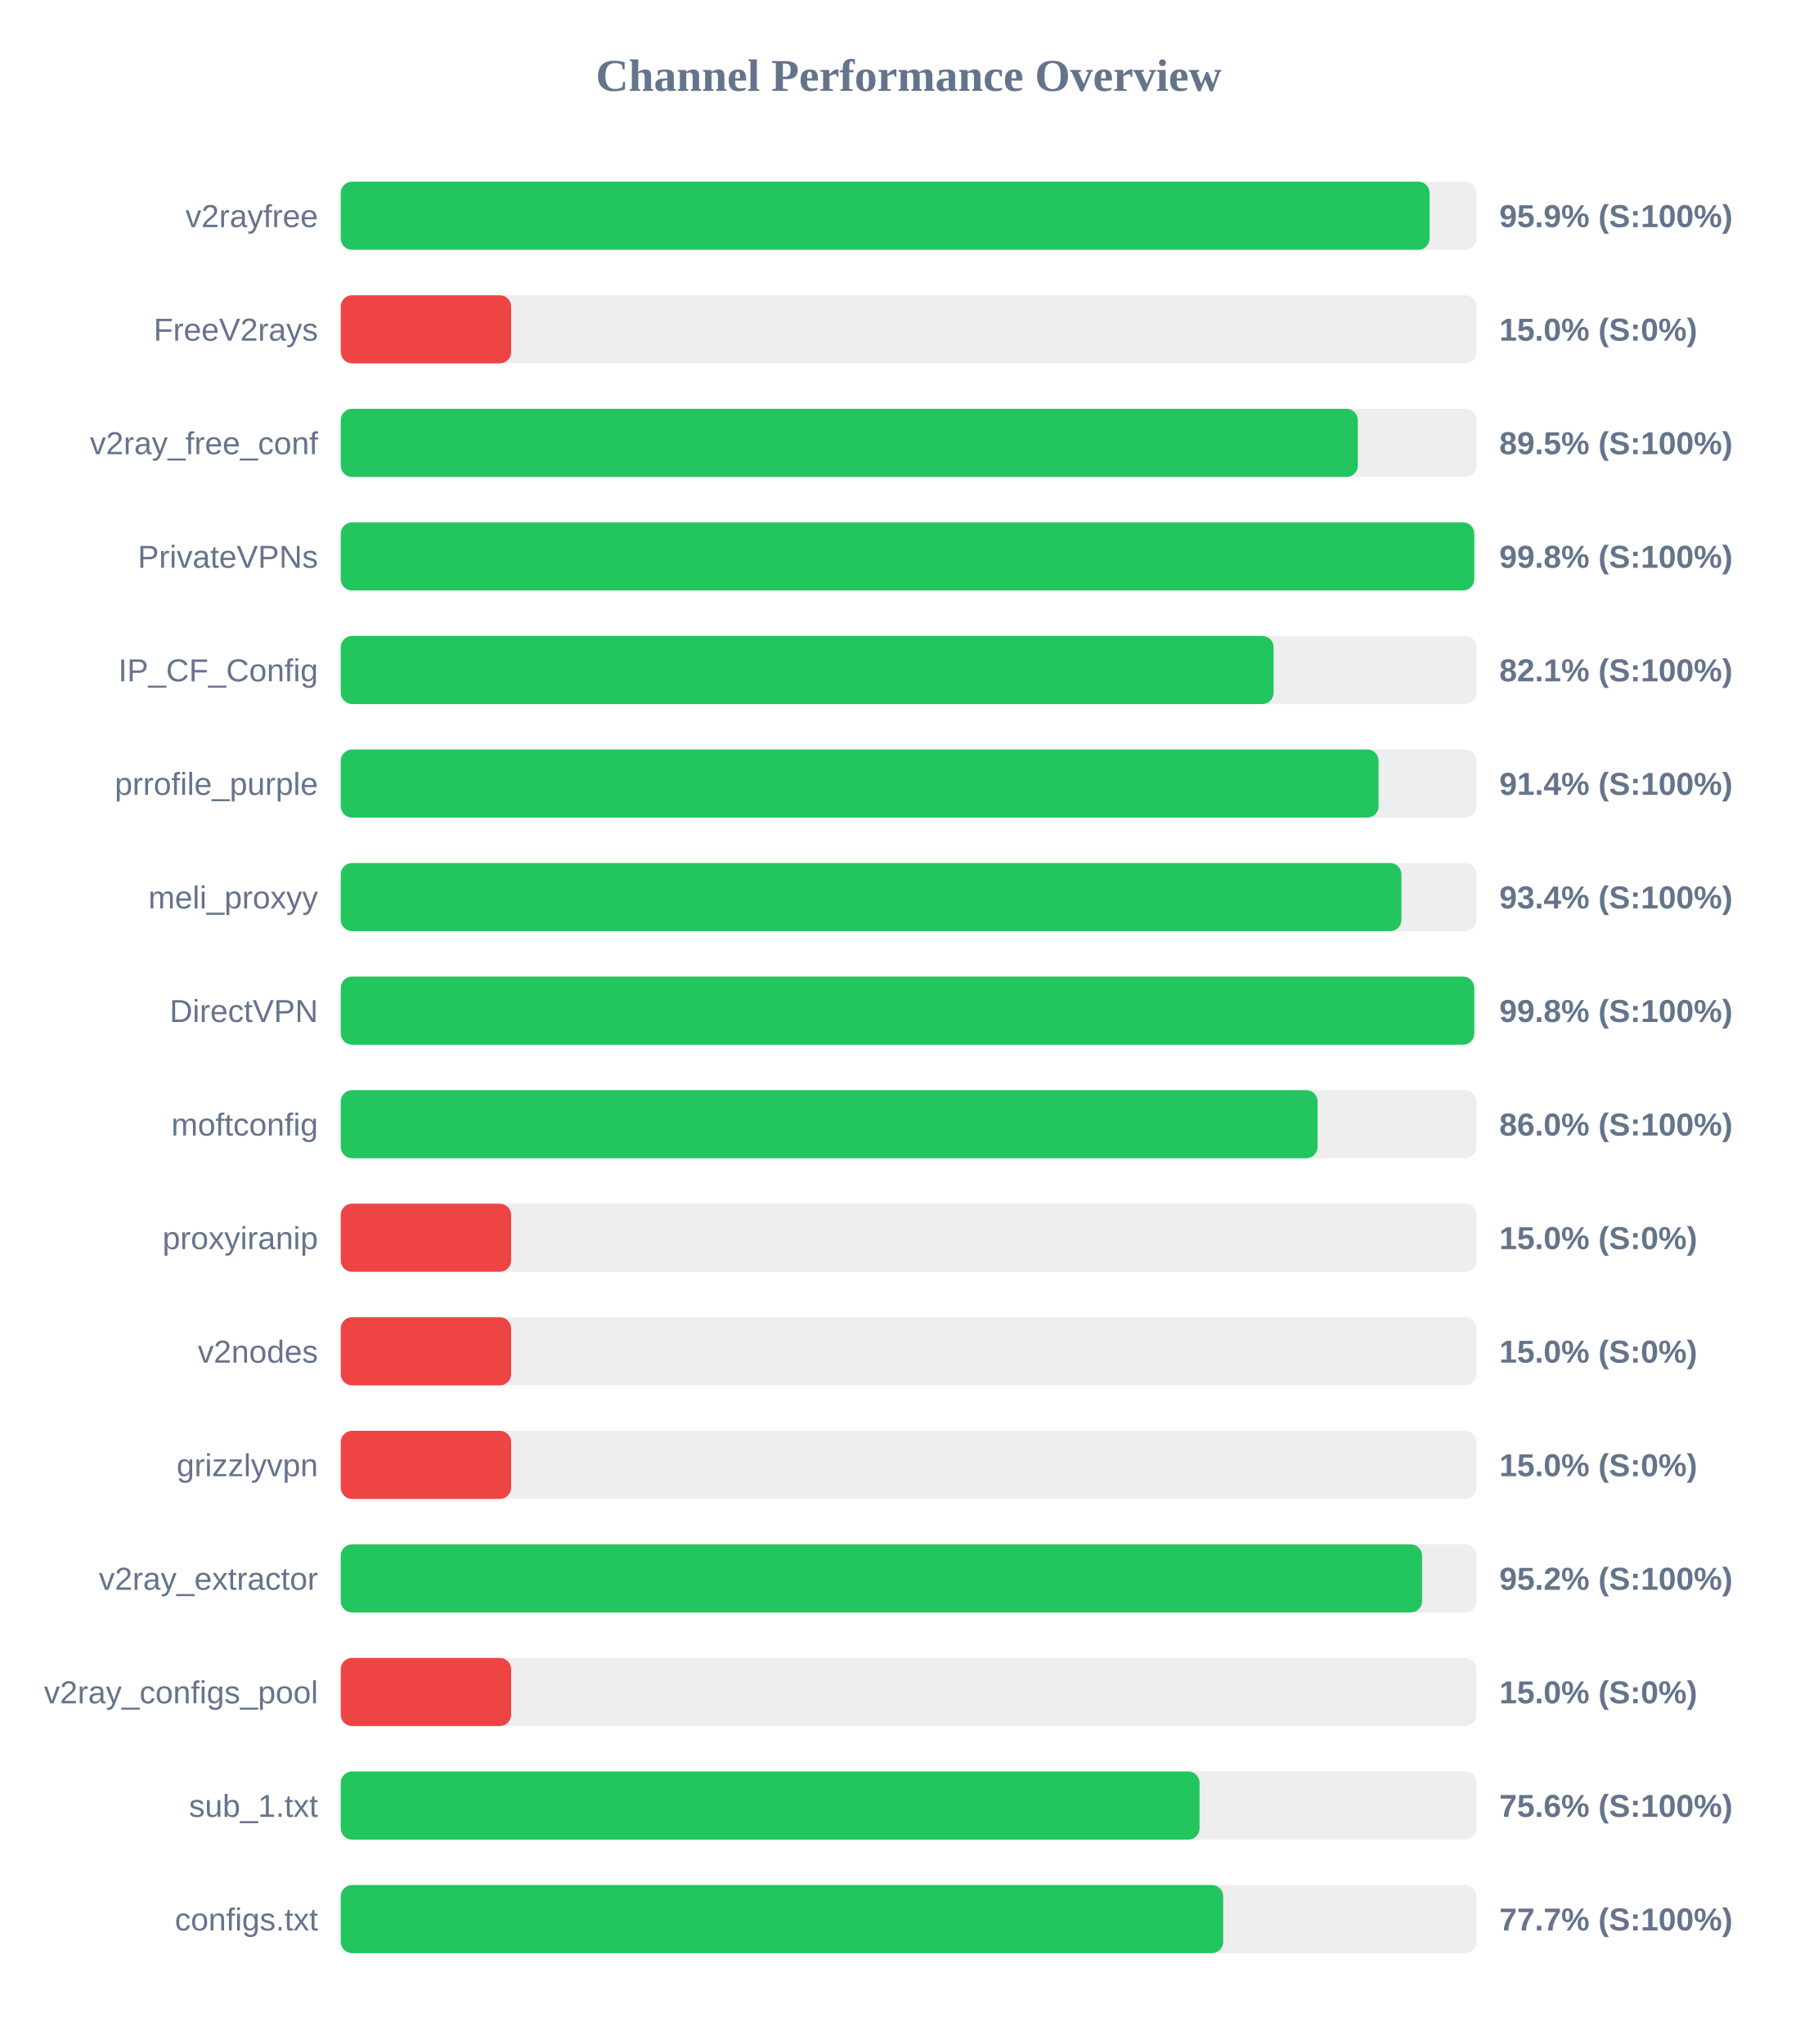
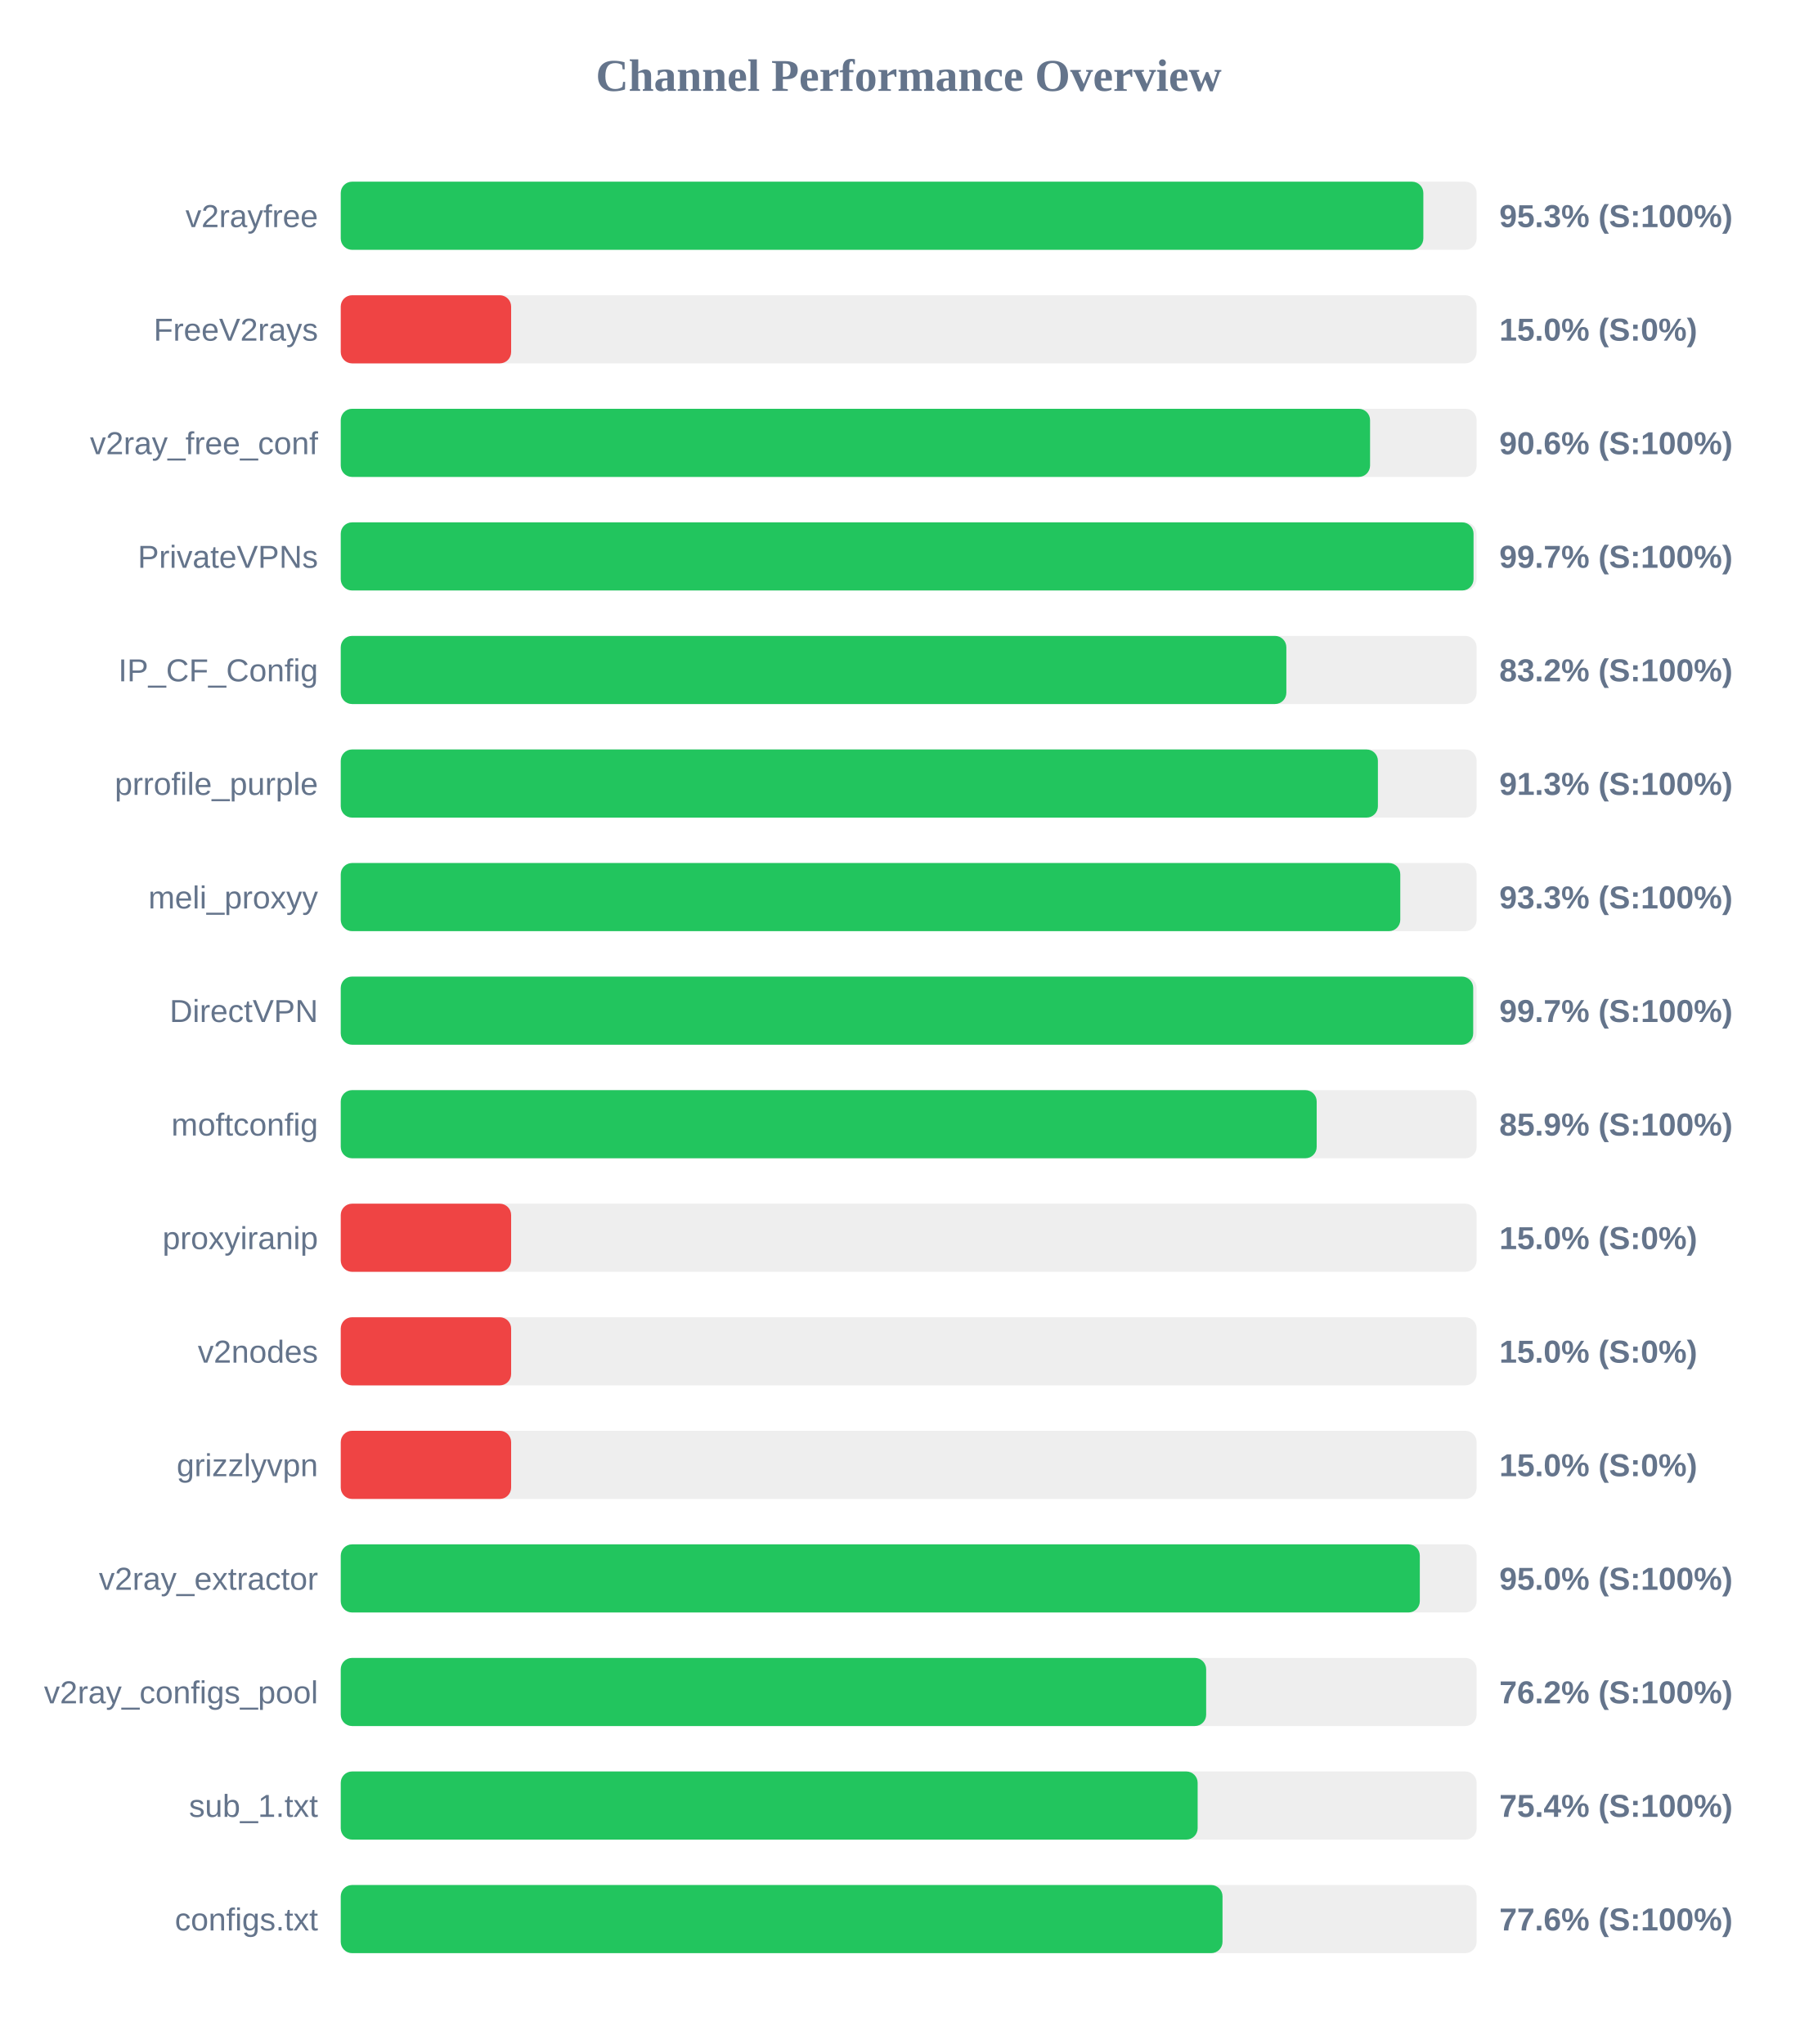
<svg xmlns="http://www.w3.org/2000/svg" width="800" height="900" version="1.1">
  <style>
        .row { font: 14px Arial; fill: #64748b; }
        .score { font: bold 14px Arial; fill: #64748b; }
    </style>
  <text x="400" y="40" text-anchor="middle" font-size="20px" font-weight="bold" fill="#64748b">Channel Performance Overview</text>
  <rect x="150" y="80" width="500" height="30" fill="#eee" rx="5" />
-   <rect x="150" y="80" width="479.3" height="30" fill="#22c55e" rx="5" />
+   <rect x="150" y="80" width="476.55" height="30" fill="#22c55e" rx="5" />
  <text x="140" y="100" text-anchor="end" class="row">v2rayfree</text>
-   <text x="660" y="100" text-anchor="start" class="score">95.9% (S:100%)</text>
+   <text x="660" y="100" text-anchor="start" class="score">95.3% (S:100%)</text>
  <rect x="150" y="130" width="500" height="30" fill="#eee" rx="5" />
  <rect x="150" y="130" width="75.0" height="30" fill="#ef4444" rx="5" />
  <text x="140" y="150" text-anchor="end" class="row">FreeV2rays</text>
  <text x="660" y="150" text-anchor="start" class="score">15.0% (S:0%)</text>
  <rect x="150" y="180" width="500" height="30" fill="#eee" rx="5" />
-   <rect x="150" y="180" width="447.7" height="30" fill="#22c55e" rx="5" />
+   <rect x="150" y="180" width="453.1" height="30" fill="#22c55e" rx="5" />
  <text x="140" y="200" text-anchor="end" class="row">v2ray_free_conf</text>
-   <text x="660" y="200" text-anchor="start" class="score">89.5% (S:100%)</text>
+   <text x="660" y="200" text-anchor="start" class="score">90.6% (S:100%)</text>
  <rect x="150" y="230" width="500" height="30" fill="#eee" rx="5" />
-   <rect x="150" y="230" width="498.95" height="30" fill="#22c55e" rx="5" />
+   <rect x="150" y="230" width="498.65" height="30" fill="#22c55e" rx="5" />
  <text x="140" y="250" text-anchor="end" class="row">PrivateVPNs</text>
-   <text x="660" y="250" text-anchor="start" class="score">99.8% (S:100%)</text>
+   <text x="660" y="250" text-anchor="start" class="score">99.7% (S:100%)</text>
  <rect x="150" y="280" width="500" height="30" fill="#eee" rx="5" />
-   <rect x="150" y="280" width="410.65" height="30" fill="#22c55e" rx="5" />
+   <rect x="150" y="280" width="416.25" height="30" fill="#22c55e" rx="5" />
  <text x="140" y="300" text-anchor="end" class="row">IP_CF_Config</text>
-   <text x="660" y="300" text-anchor="start" class="score">82.1% (S:100%)</text>
+   <text x="660" y="300" text-anchor="start" class="score">83.2% (S:100%)</text>
  <rect x="150" y="330" width="500" height="30" fill="#eee" rx="5" />
-   <rect x="150" y="330" width="456.85" height="30" fill="#22c55e" rx="5" />
+   <rect x="150" y="330" width="456.55" height="30" fill="#22c55e" rx="5" />
  <text x="140" y="350" text-anchor="end" class="row">prrofile_purple</text>
-   <text x="660" y="350" text-anchor="start" class="score">91.4% (S:100%)</text>
+   <text x="660" y="350" text-anchor="start" class="score">91.3% (S:100%)</text>
  <rect x="150" y="380" width="500" height="30" fill="#eee" rx="5" />
-   <rect x="150" y="380" width="466.9" height="30" fill="#22c55e" rx="5" />
+   <rect x="150" y="380" width="466.4" height="30" fill="#22c55e" rx="5" />
  <text x="140" y="400" text-anchor="end" class="row">meli_proxyy</text>
-   <text x="660" y="400" text-anchor="start" class="score">93.4% (S:100%)</text>
+   <text x="660" y="400" text-anchor="start" class="score">93.3% (S:100%)</text>
  <rect x="150" y="430" width="500" height="30" fill="#eee" rx="5" />
-   <rect x="150" y="430" width="498.95" height="30" fill="#22c55e" rx="5" />
+   <rect x="150" y="430" width="498.5" height="30" fill="#22c55e" rx="5" />
  <text x="140" y="450" text-anchor="end" class="row">DirectVPN</text>
-   <text x="660" y="450" text-anchor="start" class="score">99.8% (S:100%)</text>
+   <text x="660" y="450" text-anchor="start" class="score">99.7% (S:100%)</text>
  <rect x="150" y="480" width="500" height="30" fill="#eee" rx="5" />
-   <rect x="150" y="480" width="430.0" height="30" fill="#22c55e" rx="5" />
+   <rect x="150" y="480" width="429.6" height="30" fill="#22c55e" rx="5" />
  <text x="140" y="500" text-anchor="end" class="row">moftconfig</text>
-   <text x="660" y="500" text-anchor="start" class="score">86.0% (S:100%)</text>
+   <text x="660" y="500" text-anchor="start" class="score">85.9% (S:100%)</text>
  <rect x="150" y="530" width="500" height="30" fill="#eee" rx="5" />
  <rect x="150" y="530" width="75.0" height="30" fill="#ef4444" rx="5" />
  <text x="140" y="550" text-anchor="end" class="row">proxyiranip</text>
  <text x="660" y="550" text-anchor="start" class="score">15.0% (S:0%)</text>
  <rect x="150" y="580" width="500" height="30" fill="#eee" rx="5" />
  <rect x="150" y="580" width="75.0" height="30" fill="#ef4444" rx="5" />
  <text x="140" y="600" text-anchor="end" class="row">v2nodes</text>
  <text x="660" y="600" text-anchor="start" class="score">15.0% (S:0%)</text>
  <rect x="150" y="630" width="500" height="30" fill="#eee" rx="5" />
  <rect x="150" y="630" width="75.0" height="30" fill="#ef4444" rx="5" />
  <text x="140" y="650" text-anchor="end" class="row">grizzlyvpn</text>
  <text x="660" y="650" text-anchor="start" class="score">15.0% (S:0%)</text>
  <rect x="150" y="680" width="500" height="30" fill="#eee" rx="5" />
-   <rect x="150" y="680" width="476.0" height="30" fill="#22c55e" rx="5" />
+   <rect x="150" y="680" width="475.0" height="30" fill="#22c55e" rx="5" />
  <text x="140" y="700" text-anchor="end" class="row">v2ray_extractor</text>
-   <text x="660" y="700" text-anchor="start" class="score">95.2% (S:100%)</text>
+   <text x="660" y="700" text-anchor="start" class="score">95.0% (S:100%)</text>
  <rect x="150" y="730" width="500" height="30" fill="#eee" rx="5" />
-   <rect x="150" y="730" width="75.0" height="30" fill="#ef4444" rx="5" />
+   <rect x="150" y="730" width="380.95" height="30" fill="#22c55e" rx="5" />
  <text x="140" y="750" text-anchor="end" class="row">v2ray_configs_pool</text>
-   <text x="660" y="750" text-anchor="start" class="score">15.0% (S:0%)</text>
+   <text x="660" y="750" text-anchor="start" class="score">76.2% (S:100%)</text>
  <rect x="150" y="780" width="500" height="30" fill="#eee" rx="5" />
-   <rect x="150" y="780" width="378.05" height="30" fill="#22c55e" rx="5" />
+   <rect x="150" y="780" width="377.2" height="30" fill="#22c55e" rx="5" />
  <text x="140" y="800" text-anchor="end" class="row">sub_1.txt</text>
-   <text x="660" y="800" text-anchor="start" class="score">75.6% (S:100%)</text>
+   <text x="660" y="800" text-anchor="start" class="score">75.4% (S:100%)</text>
  <rect x="150" y="830" width="500" height="30" fill="#eee" rx="5" />
-   <rect x="150" y="830" width="388.45" height="30" fill="#22c55e" rx="5" />
+   <rect x="150" y="830" width="388.15" height="30" fill="#22c55e" rx="5" />
  <text x="140" y="850" text-anchor="end" class="row">configs.txt</text>
-   <text x="660" y="850" text-anchor="start" class="score">77.7% (S:100%)</text>
+   <text x="660" y="850" text-anchor="start" class="score">77.6% (S:100%)</text>
</svg>
